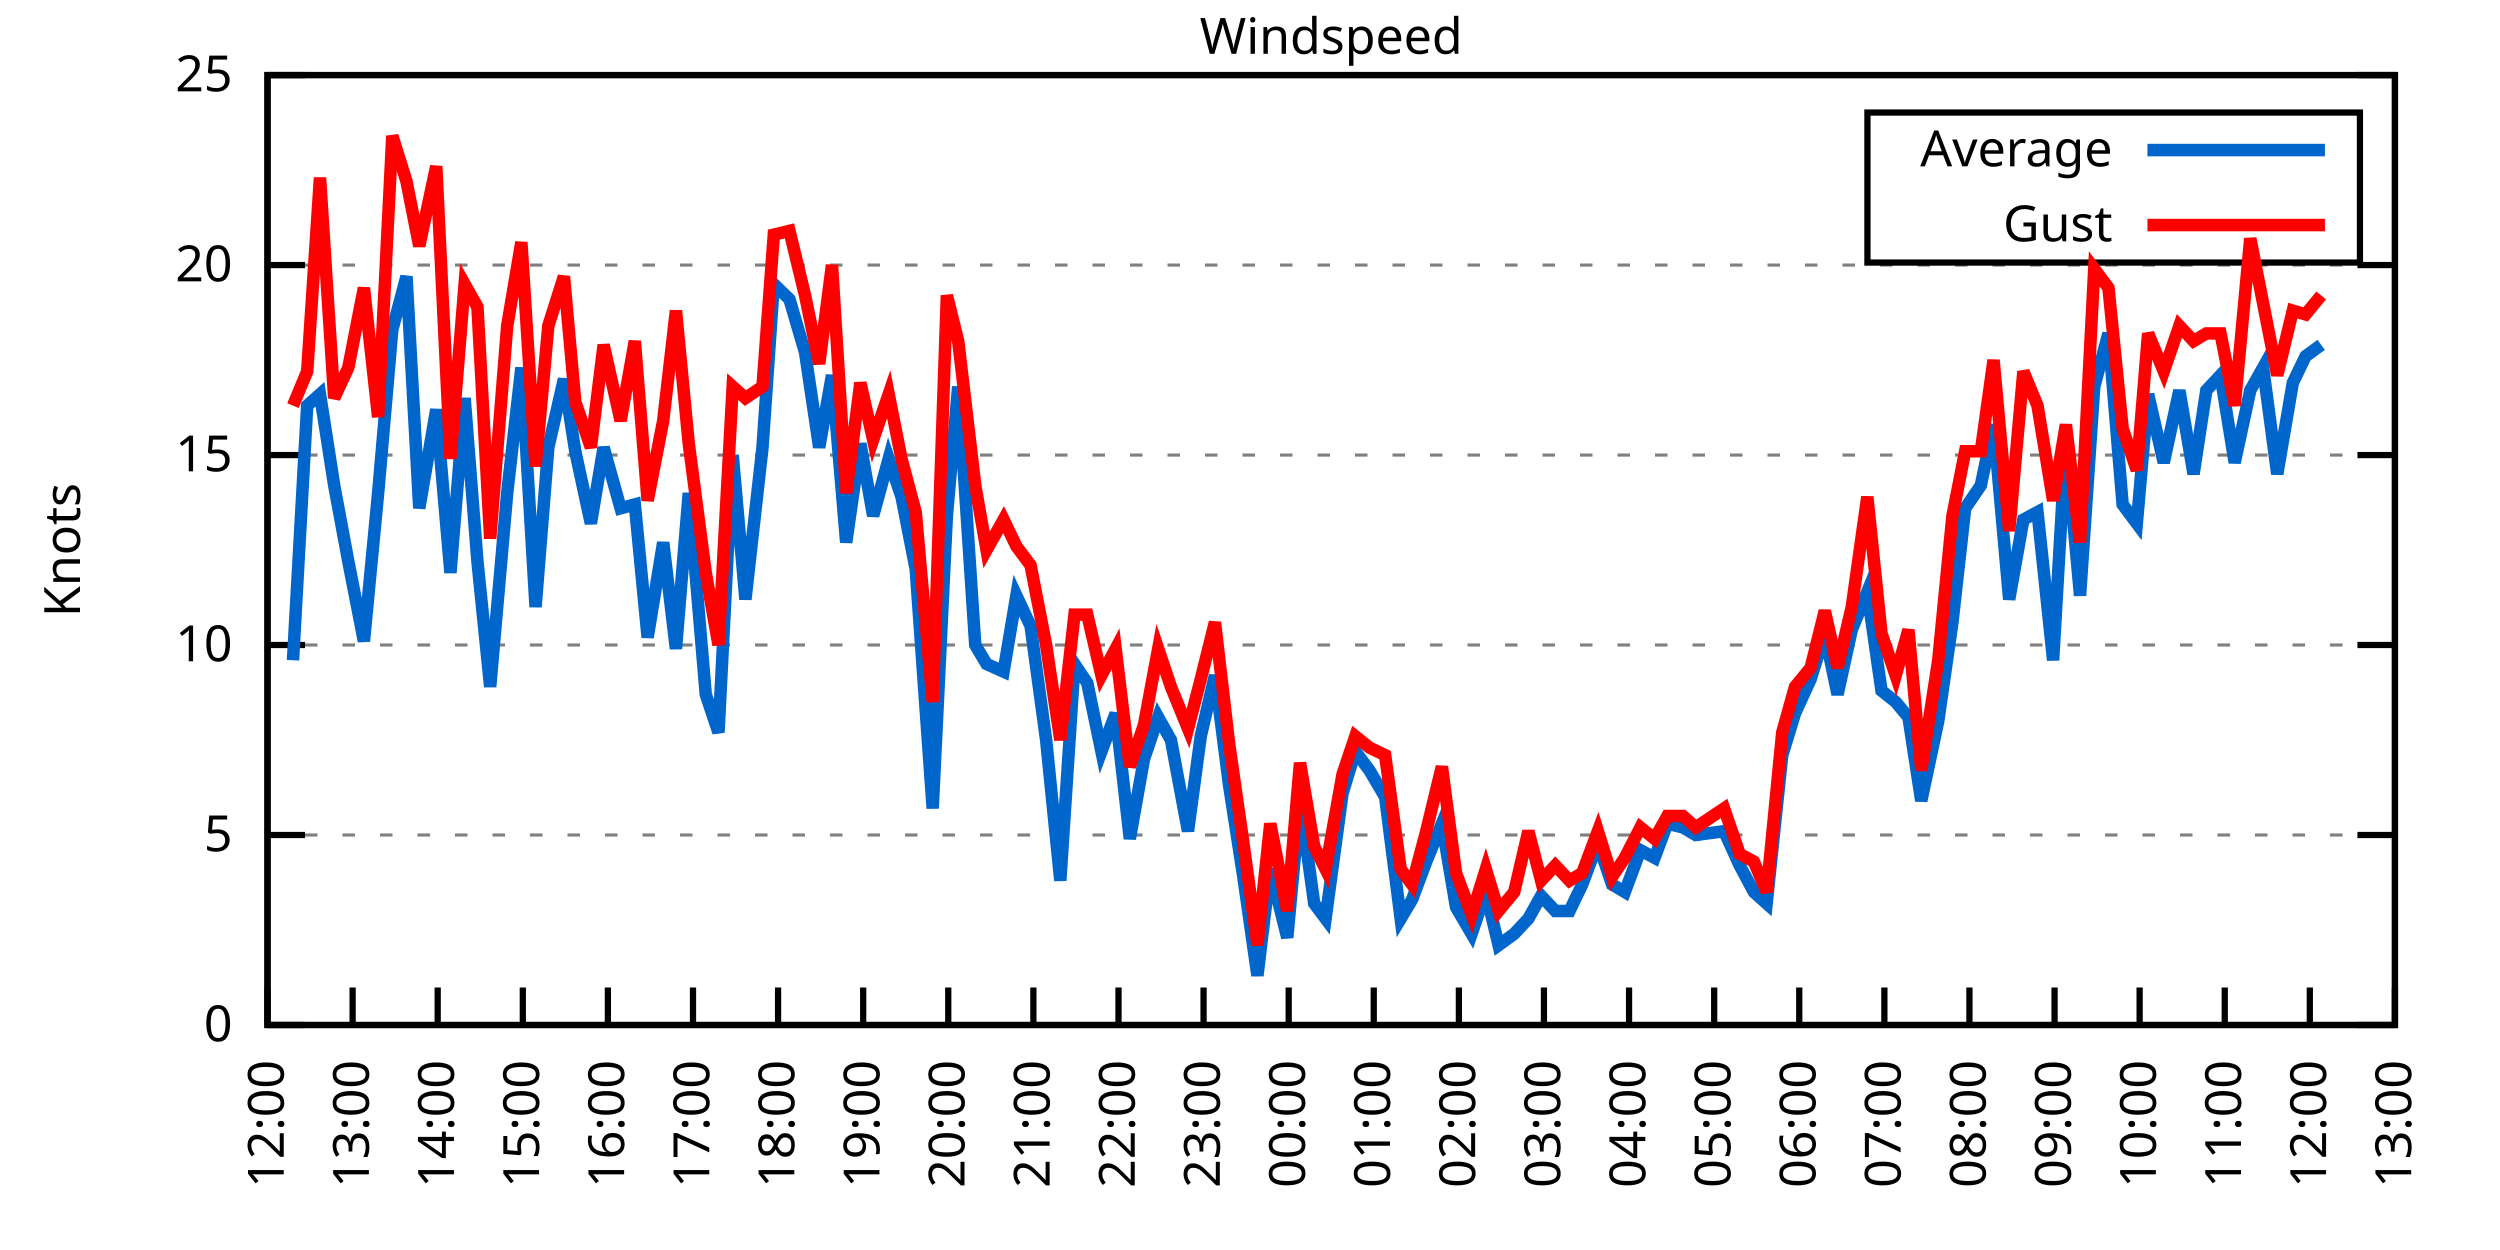
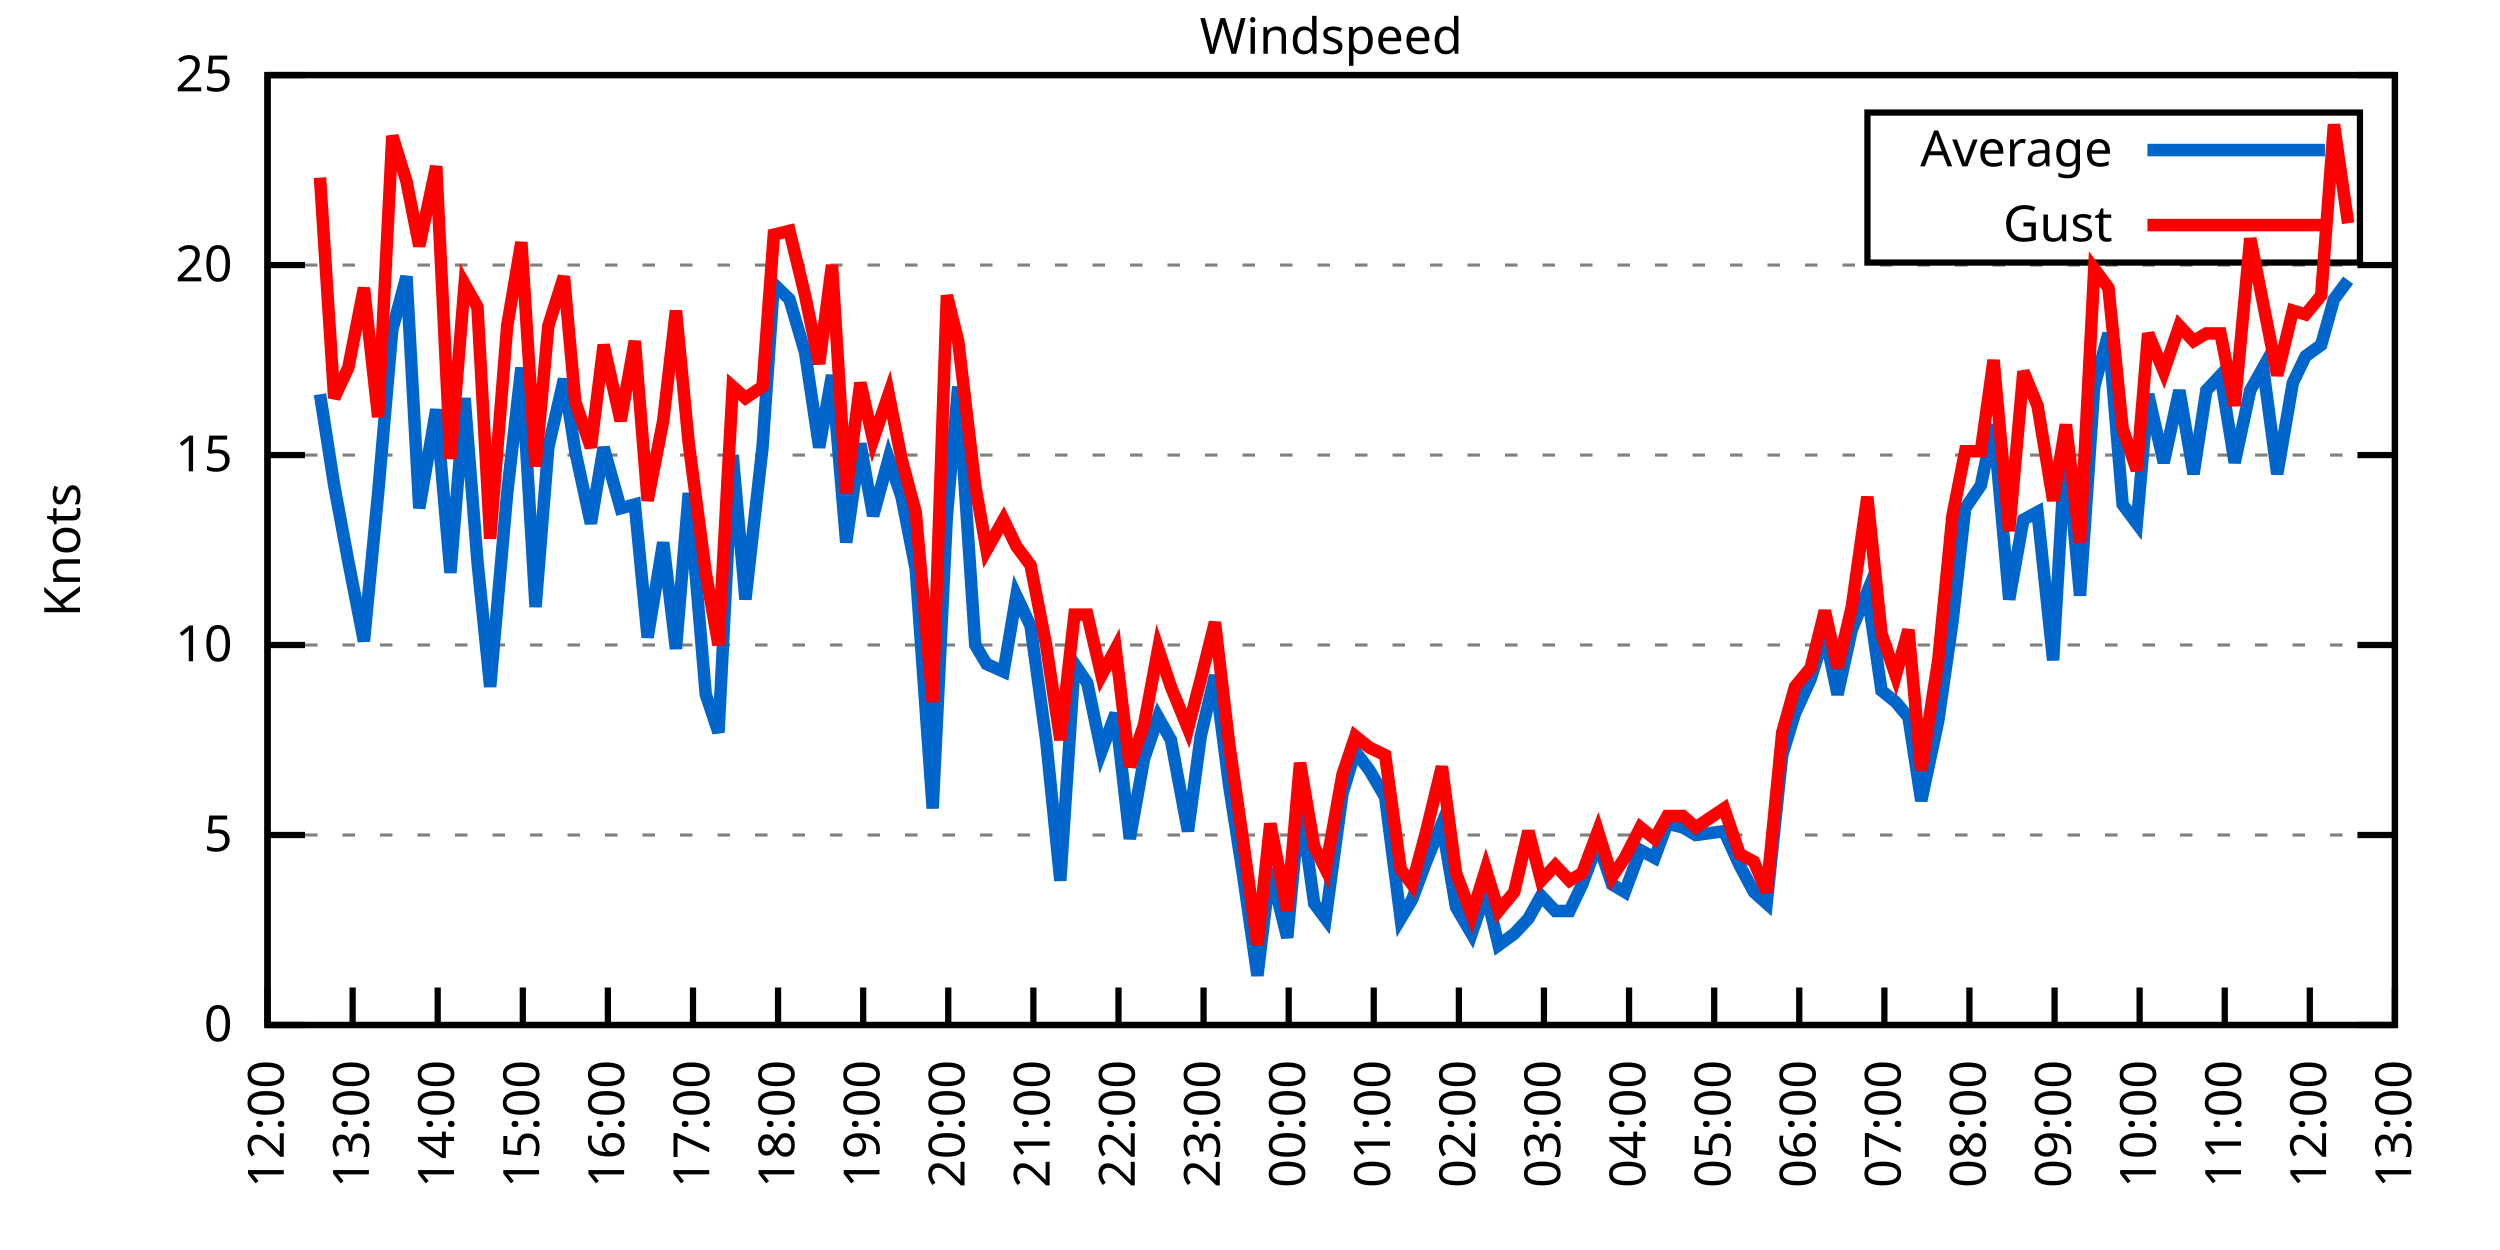
<svg xmlns="http://www.w3.org/2000/svg" xmlns:xlink="http://www.w3.org/1999/xlink" width="400" height="200" viewBox="0 0 400 200">
  <g id="gnuplot_canvas">
    <rect x="0" y="0" width="400" height="200" fill="none" />
    <defs>
      <circle id="gpDot" r="0.5" stroke-width="0.5" stroke="currentColor" />
      <path id="gpPt0" stroke-width="0.333" stroke="currentColor" d="M-1,0 h2 M0,-1 v2" />
      <path id="gpPt1" stroke-width="0.333" stroke="currentColor" d="M-1,-1 L1,1 M1,-1 L-1,1" />
      <path id="gpPt2" stroke-width="0.333" stroke="currentColor" d="M-1,0 L1,0 M0,-1 L0,1 M-1,-1 L1,1 M-1,1 L1,-1" />
      <rect id="gpPt3" stroke-width="0.333" stroke="currentColor" x="-1" y="-1" width="2" height="2" />
      <rect id="gpPt4" stroke-width="0.333" stroke="currentColor" fill="currentColor" x="-1" y="-1" width="2" height="2" />
      <circle id="gpPt5" stroke-width="0.333" stroke="currentColor" cx="0" cy="0" r="1" />
      <use xlink:href="#gpPt5" id="gpPt6" fill="currentColor" stroke="none" />
      <path id="gpPt7" stroke-width="0.333" stroke="currentColor" d="M0,-1.33 L-1.33,0.67 L1.33,0.67 z" />
      <use xlink:href="#gpPt7" id="gpPt8" fill="currentColor" stroke="none" />
      <use xlink:href="#gpPt7" id="gpPt9" stroke="currentColor" transform="rotate(180)" />
      <use xlink:href="#gpPt9" id="gpPt10" fill="currentColor" stroke="none" />
      <use xlink:href="#gpPt3" id="gpPt11" stroke="currentColor" transform="rotate(45)" />
      <use xlink:href="#gpPt11" id="gpPt12" fill="currentColor" stroke="none" />
      <path id="gpPt13" stroke-width="0.333" stroke="currentColor" d="M0,1.330 L1.265,0.411 L0.782,-1.067 L-0.782,-1.076 L-1.265,0.411 z" />
      <use xlink:href="#gpPt13" id="gpPt14" fill="currentColor" stroke="none" />
      <filter id="textbox" filterUnits="objectBoundingBox" x="0" y="0" height="1" width="1">
        <feFlood flood-color="white" flood-opacity="1" result="bgnd" />
        <feComposite in="SourceGraphic" in2="bgnd" operator="atop" />
      </filter>
      <filter id="greybox" filterUnits="objectBoundingBox" x="0" y="0" height="1" width="1">
        <feFlood flood-color="lightgrey" flood-opacity="1" result="grey" />
        <feComposite in="SourceGraphic" in2="grey" operator="atop" />
      </filter>
    </defs>
    <g fill="none" color="white" stroke="currentColor" stroke-width="1.00" stroke-linecap="butt" stroke-linejoin="miter">
</g>
    <g fill="none" color="black" stroke="currentColor" stroke-width="1.00" stroke-linecap="butt" stroke-linejoin="miter">
      <g stroke="none" shape-rendering="crispEdges">
        <polygon fill="rgb(255, 255, 255)" points="42.80,164.00 383.18,164.00 383.18,12.02 42.80,12.02 " />
      </g>
    </g>
    <g fill="none" color="black" stroke="currentColor" stroke-width="1.00" stroke-linecap="butt" stroke-linejoin="miter">
</g>
    <g fill="none" color="black" stroke="black" stroke-width="0.50" stroke-linecap="butt" stroke-linejoin="miter">
</g>
    <g fill="none" color="gray" stroke="currentColor" stroke-width="0.50" stroke-linecap="butt" stroke-linejoin="miter">
      <path stroke="gray" stroke-dasharray="2,4" class="gridline" d="M42.80,164.00 L383.19,164.00  " />
    </g>
    <g fill="none" color="gray" stroke="gray" stroke-width="1.00" stroke-linecap="butt" stroke-linejoin="miter">
</g>
    <g fill="none" color="black" stroke="currentColor" stroke-width="1.00" stroke-linecap="butt" stroke-linejoin="miter">
      <path stroke="black" d="M42.80,164.00 L48.80,164.00 M383.19,164.00 L377.19,164.00  " />
      <g transform="translate(37.20,166.60)" stroke="none" fill="black" font-family="Sans" font-size="8.00" text-anchor="end">
        <text>
          <tspan font-family="Sans"> 0</tspan>
        </text>
      </g>
    </g>
    <g fill="none" color="black" stroke="currentColor" stroke-width="1.00" stroke-linecap="butt" stroke-linejoin="miter">
</g>
    <g fill="none" color="black" stroke="black" stroke-width="0.50" stroke-linecap="butt" stroke-linejoin="miter">
</g>
    <g fill="none" color="gray" stroke="currentColor" stroke-width="0.50" stroke-linecap="butt" stroke-linejoin="miter">
      <path stroke="gray" stroke-dasharray="2,4" class="gridline" d="M42.80,133.60 L383.19,133.60  " />
    </g>
    <g fill="none" color="gray" stroke="gray" stroke-width="1.00" stroke-linecap="butt" stroke-linejoin="miter">
</g>
    <g fill="none" color="black" stroke="currentColor" stroke-width="1.00" stroke-linecap="butt" stroke-linejoin="miter">
      <path stroke="black" d="M42.80,133.60 L48.80,133.60 M383.19,133.60 L377.19,133.60  " />
      <g transform="translate(37.20,136.20)" stroke="none" fill="black" font-family="Sans" font-size="8.00" text-anchor="end">
        <text>
          <tspan font-family="Sans"> 5</tspan>
        </text>
      </g>
    </g>
    <g fill="none" color="black" stroke="currentColor" stroke-width="1.00" stroke-linecap="butt" stroke-linejoin="miter">
</g>
    <g fill="none" color="black" stroke="black" stroke-width="0.50" stroke-linecap="butt" stroke-linejoin="miter">
</g>
    <g fill="none" color="gray" stroke="currentColor" stroke-width="0.50" stroke-linecap="butt" stroke-linejoin="miter">
      <path stroke="gray" stroke-dasharray="2,4" class="gridline" d="M42.80,103.20 L383.19,103.20  " />
    </g>
    <g fill="none" color="gray" stroke="gray" stroke-width="1.00" stroke-linecap="butt" stroke-linejoin="miter">
</g>
    <g fill="none" color="black" stroke="currentColor" stroke-width="1.00" stroke-linecap="butt" stroke-linejoin="miter">
      <path stroke="black" d="M42.80,103.20 L48.80,103.20 M383.19,103.20 L377.19,103.20  " />
      <g transform="translate(37.20,105.80)" stroke="none" fill="black" font-family="Sans" font-size="8.00" text-anchor="end">
        <text>
          <tspan font-family="Sans"> 10</tspan>
        </text>
      </g>
    </g>
    <g fill="none" color="black" stroke="currentColor" stroke-width="1.00" stroke-linecap="butt" stroke-linejoin="miter">
</g>
    <g fill="none" color="black" stroke="black" stroke-width="0.50" stroke-linecap="butt" stroke-linejoin="miter">
</g>
    <g fill="none" color="gray" stroke="currentColor" stroke-width="0.50" stroke-linecap="butt" stroke-linejoin="miter">
      <path stroke="gray" stroke-dasharray="2,4" class="gridline" d="M42.80,72.81 L383.19,72.81  " />
    </g>
    <g fill="none" color="gray" stroke="gray" stroke-width="1.00" stroke-linecap="butt" stroke-linejoin="miter">
</g>
    <g fill="none" color="black" stroke="currentColor" stroke-width="1.00" stroke-linecap="butt" stroke-linejoin="miter">
      <path stroke="black" d="M42.80,72.81 L48.80,72.81 M383.19,72.81 L377.19,72.81  " />
      <g transform="translate(37.20,75.41)" stroke="none" fill="black" font-family="Sans" font-size="8.00" text-anchor="end">
        <text>
          <tspan font-family="Sans"> 15</tspan>
        </text>
      </g>
    </g>
    <g fill="none" color="black" stroke="currentColor" stroke-width="1.00" stroke-linecap="butt" stroke-linejoin="miter">
</g>
    <g fill="none" color="black" stroke="black" stroke-width="0.50" stroke-linecap="butt" stroke-linejoin="miter">
</g>
    <g fill="none" color="gray" stroke="currentColor" stroke-width="0.50" stroke-linecap="butt" stroke-linejoin="miter">
      <path stroke="gray" stroke-dasharray="2,4" class="gridline" d="M42.80,42.41 L383.19,42.41  " />
    </g>
    <g fill="none" color="gray" stroke="gray" stroke-width="1.00" stroke-linecap="butt" stroke-linejoin="miter">
</g>
    <g fill="none" color="black" stroke="currentColor" stroke-width="1.00" stroke-linecap="butt" stroke-linejoin="miter">
      <path stroke="black" d="M42.80,42.41 L48.80,42.41 M383.19,42.41 L377.19,42.41  " />
      <g transform="translate(37.20,45.01)" stroke="none" fill="black" font-family="Sans" font-size="8.00" text-anchor="end">
        <text>
          <tspan font-family="Sans"> 20</tspan>
        </text>
      </g>
    </g>
    <g fill="none" color="black" stroke="currentColor" stroke-width="1.00" stroke-linecap="butt" stroke-linejoin="miter">
</g>
    <g fill="none" color="black" stroke="black" stroke-width="0.50" stroke-linecap="butt" stroke-linejoin="miter">
</g>
    <g fill="none" color="gray" stroke="currentColor" stroke-width="0.50" stroke-linecap="butt" stroke-linejoin="miter">
      <path stroke="gray" stroke-dasharray="2,4" class="gridline" d="M42.80,12.01 L383.19,12.01  " />
    </g>
    <g fill="none" color="gray" stroke="gray" stroke-width="1.00" stroke-linecap="butt" stroke-linejoin="miter">
</g>
    <g fill="none" color="black" stroke="currentColor" stroke-width="1.00" stroke-linecap="butt" stroke-linejoin="miter">
      <path stroke="black" d="M42.80,12.01 L48.80,12.01 M383.19,12.01 L377.19,12.01  " />
      <g transform="translate(37.20,14.61)" stroke="none" fill="black" font-family="Sans" font-size="8.00" text-anchor="end">
        <text>
          <tspan font-family="Sans"> 25</tspan>
        </text>
      </g>
    </g>
    <g fill="none" color="black" stroke="currentColor" stroke-width="1.00" stroke-linecap="butt" stroke-linejoin="miter">
      <path stroke="black" d="M42.80,164.00 L42.80,158.00  " />
      <g transform="translate(45.40,169.60) rotate(270.00)" stroke="none" fill="black" font-family="Sans" font-size="8.00" text-anchor="end">
        <text>
          <tspan font-family="Sans">12:00</tspan>
        </text>
      </g>
    </g>
    <g fill="none" color="black" stroke="currentColor" stroke-width="1.00" stroke-linecap="butt" stroke-linejoin="miter">
      <path stroke="black" d="M56.42,164.00 L56.42,158.00  " />
      <g transform="translate(59.02,169.60) rotate(270.00)" stroke="none" fill="black" font-family="Sans" font-size="8.00" text-anchor="end">
        <text>
          <tspan font-family="Sans">13:00</tspan>
        </text>
      </g>
    </g>
    <g fill="none" color="black" stroke="currentColor" stroke-width="1.00" stroke-linecap="butt" stroke-linejoin="miter">
      <path stroke="black" d="M70.03,164.00 L70.03,158.00  " />
      <g transform="translate(72.63,169.60) rotate(270.00)" stroke="none" fill="black" font-family="Sans" font-size="8.00" text-anchor="end">
        <text>
          <tspan font-family="Sans">14:00</tspan>
        </text>
      </g>
    </g>
    <g fill="none" color="black" stroke="currentColor" stroke-width="1.00" stroke-linecap="butt" stroke-linejoin="miter">
      <path stroke="black" d="M83.65,164.00 L83.65,158.00  " />
      <g transform="translate(86.25,169.60) rotate(270.00)" stroke="none" fill="black" font-family="Sans" font-size="8.00" text-anchor="end">
        <text>
          <tspan font-family="Sans">15:00</tspan>
        </text>
      </g>
    </g>
    <g fill="none" color="black" stroke="currentColor" stroke-width="1.00" stroke-linecap="butt" stroke-linejoin="miter">
      <path stroke="black" d="M97.26,164.00 L97.26,158.00  " />
      <g transform="translate(99.86,169.60) rotate(270.00)" stroke="none" fill="black" font-family="Sans" font-size="8.00" text-anchor="end">
        <text>
          <tspan font-family="Sans">16:00</tspan>
        </text>
      </g>
    </g>
    <g fill="none" color="black" stroke="currentColor" stroke-width="1.00" stroke-linecap="butt" stroke-linejoin="miter">
      <path stroke="black" d="M110.88,164.00 L110.88,158.00  " />
      <g transform="translate(113.48,169.60) rotate(270.00)" stroke="none" fill="black" font-family="Sans" font-size="8.00" text-anchor="end">
        <text>
          <tspan font-family="Sans">17:00</tspan>
        </text>
      </g>
    </g>
    <g fill="none" color="black" stroke="currentColor" stroke-width="1.00" stroke-linecap="butt" stroke-linejoin="miter">
      <path stroke="black" d="M124.49,164.00 L124.49,158.00  " />
      <g transform="translate(127.09,169.60) rotate(270.00)" stroke="none" fill="black" font-family="Sans" font-size="8.00" text-anchor="end">
        <text>
          <tspan font-family="Sans">18:00</tspan>
        </text>
      </g>
    </g>
    <g fill="none" color="black" stroke="currentColor" stroke-width="1.00" stroke-linecap="butt" stroke-linejoin="miter">
      <path stroke="black" d="M138.11,164.00 L138.11,158.00  " />
      <g transform="translate(140.71,169.60) rotate(270.00)" stroke="none" fill="black" font-family="Sans" font-size="8.00" text-anchor="end">
        <text>
          <tspan font-family="Sans">19:00</tspan>
        </text>
      </g>
    </g>
    <g fill="none" color="black" stroke="currentColor" stroke-width="1.00" stroke-linecap="butt" stroke-linejoin="miter">
      <path stroke="black" d="M151.72,164.00 L151.72,158.00  " />
      <g transform="translate(154.32,169.60) rotate(270.00)" stroke="none" fill="black" font-family="Sans" font-size="8.00" text-anchor="end">
        <text>
          <tspan font-family="Sans">20:00</tspan>
        </text>
      </g>
    </g>
    <g fill="none" color="black" stroke="currentColor" stroke-width="1.00" stroke-linecap="butt" stroke-linejoin="miter">
      <path stroke="black" d="M165.34,164.00 L165.34,158.00  " />
      <g transform="translate(167.94,169.60) rotate(270.00)" stroke="none" fill="black" font-family="Sans" font-size="8.00" text-anchor="end">
        <text>
          <tspan font-family="Sans">21:00</tspan>
        </text>
      </g>
    </g>
    <g fill="none" color="black" stroke="currentColor" stroke-width="1.00" stroke-linecap="butt" stroke-linejoin="miter">
      <path stroke="black" d="M178.96,164.00 L178.96,158.00  " />
      <g transform="translate(181.56,169.60) rotate(270.00)" stroke="none" fill="black" font-family="Sans" font-size="8.00" text-anchor="end">
        <text>
          <tspan font-family="Sans">22:00</tspan>
        </text>
      </g>
    </g>
    <g fill="none" color="black" stroke="currentColor" stroke-width="1.00" stroke-linecap="butt" stroke-linejoin="miter">
      <path stroke="black" d="M192.57,164.00 L192.57,158.00  " />
      <g transform="translate(195.17,169.60) rotate(270.00)" stroke="none" fill="black" font-family="Sans" font-size="8.00" text-anchor="end">
        <text>
          <tspan font-family="Sans">23:00</tspan>
        </text>
      </g>
    </g>
    <g fill="none" color="black" stroke="currentColor" stroke-width="1.00" stroke-linecap="butt" stroke-linejoin="miter">
      <path stroke="black" d="M206.19,164.00 L206.19,158.00  " />
      <g transform="translate(208.79,169.60) rotate(270.00)" stroke="none" fill="black" font-family="Sans" font-size="8.00" text-anchor="end">
        <text>
          <tspan font-family="Sans">00:00</tspan>
        </text>
      </g>
    </g>
    <g fill="none" color="black" stroke="currentColor" stroke-width="1.00" stroke-linecap="butt" stroke-linejoin="miter">
      <path stroke="black" d="M219.80,164.00 L219.80,158.00  " />
      <g transform="translate(222.40,169.60) rotate(270.00)" stroke="none" fill="black" font-family="Sans" font-size="8.00" text-anchor="end">
        <text>
          <tspan font-family="Sans">01:00</tspan>
        </text>
      </g>
    </g>
    <g fill="none" color="black" stroke="currentColor" stroke-width="1.00" stroke-linecap="butt" stroke-linejoin="miter">
      <path stroke="black" d="M233.42,164.00 L233.42,158.00  " />
      <g transform="translate(236.02,169.60) rotate(270.00)" stroke="none" fill="black" font-family="Sans" font-size="8.00" text-anchor="end">
        <text>
          <tspan font-family="Sans">02:00</tspan>
        </text>
      </g>
    </g>
    <g fill="none" color="black" stroke="currentColor" stroke-width="1.00" stroke-linecap="butt" stroke-linejoin="miter">
      <path stroke="black" d="M247.03,164.00 L247.03,158.00  " />
      <g transform="translate(249.63,169.60) rotate(270.00)" stroke="none" fill="black" font-family="Sans" font-size="8.00" text-anchor="end">
        <text>
          <tspan font-family="Sans">03:00</tspan>
        </text>
      </g>
    </g>
    <g fill="none" color="black" stroke="currentColor" stroke-width="1.00" stroke-linecap="butt" stroke-linejoin="miter">
      <path stroke="black" d="M260.65,164.00 L260.65,158.00  " />
      <g transform="translate(263.25,169.60) rotate(270.00)" stroke="none" fill="black" font-family="Sans" font-size="8.00" text-anchor="end">
        <text>
          <tspan font-family="Sans">04:00</tspan>
        </text>
      </g>
    </g>
    <g fill="none" color="black" stroke="currentColor" stroke-width="1.00" stroke-linecap="butt" stroke-linejoin="miter">
      <path stroke="black" d="M274.27,164.00 L274.27,158.00  " />
      <g transform="translate(276.87,169.60) rotate(270.00)" stroke="none" fill="black" font-family="Sans" font-size="8.00" text-anchor="end">
        <text>
          <tspan font-family="Sans">05:00</tspan>
        </text>
      </g>
    </g>
    <g fill="none" color="black" stroke="currentColor" stroke-width="1.00" stroke-linecap="butt" stroke-linejoin="miter">
      <path stroke="black" d="M287.88,164.00 L287.88,158.00  " />
      <g transform="translate(290.48,169.60) rotate(270.00)" stroke="none" fill="black" font-family="Sans" font-size="8.00" text-anchor="end">
        <text>
          <tspan font-family="Sans">06:00</tspan>
        </text>
      </g>
    </g>
    <g fill="none" color="black" stroke="currentColor" stroke-width="1.00" stroke-linecap="butt" stroke-linejoin="miter">
      <path stroke="black" d="M301.50,164.00 L301.50,158.00  " />
      <g transform="translate(304.10,169.60) rotate(270.00)" stroke="none" fill="black" font-family="Sans" font-size="8.00" text-anchor="end">
        <text>
          <tspan font-family="Sans">07:00</tspan>
        </text>
      </g>
    </g>
    <g fill="none" color="black" stroke="currentColor" stroke-width="1.00" stroke-linecap="butt" stroke-linejoin="miter">
      <path stroke="black" d="M315.11,164.00 L315.11,158.00  " />
      <g transform="translate(317.71,169.60) rotate(270.00)" stroke="none" fill="black" font-family="Sans" font-size="8.00" text-anchor="end">
        <text>
          <tspan font-family="Sans">08:00</tspan>
        </text>
      </g>
    </g>
    <g fill="none" color="black" stroke="currentColor" stroke-width="1.00" stroke-linecap="butt" stroke-linejoin="miter">
      <path stroke="black" d="M328.73,164.00 L328.73,158.00  " />
      <g transform="translate(331.33,169.60) rotate(270.00)" stroke="none" fill="black" font-family="Sans" font-size="8.00" text-anchor="end">
        <text>
          <tspan font-family="Sans">09:00</tspan>
        </text>
      </g>
    </g>
    <g fill="none" color="black" stroke="currentColor" stroke-width="1.00" stroke-linecap="butt" stroke-linejoin="miter">
      <path stroke="black" d="M342.34,164.00 L342.34,158.00  " />
      <g transform="translate(344.94,169.60) rotate(270.00)" stroke="none" fill="black" font-family="Sans" font-size="8.00" text-anchor="end">
        <text>
          <tspan font-family="Sans">10:00</tspan>
        </text>
      </g>
    </g>
    <g fill="none" color="black" stroke="currentColor" stroke-width="1.00" stroke-linecap="butt" stroke-linejoin="miter">
      <path stroke="black" d="M355.96,164.00 L355.96,158.00  " />
      <g transform="translate(358.56,169.60) rotate(270.00)" stroke="none" fill="black" font-family="Sans" font-size="8.00" text-anchor="end">
        <text>
          <tspan font-family="Sans">11:00</tspan>
        </text>
      </g>
    </g>
    <g fill="none" color="black" stroke="currentColor" stroke-width="1.00" stroke-linecap="butt" stroke-linejoin="miter">
      <path stroke="black" d="M369.57,164.00 L369.57,158.00  " />
      <g transform="translate(372.17,169.60) rotate(270.00)" stroke="none" fill="black" font-family="Sans" font-size="8.00" text-anchor="end">
        <text>
          <tspan font-family="Sans">12:00</tspan>
        </text>
      </g>
    </g>
    <g fill="none" color="black" stroke="currentColor" stroke-width="1.00" stroke-linecap="butt" stroke-linejoin="miter">
      <path stroke="black" d="M383.19,164.00 L383.19,158.00  " />
      <g transform="translate(385.79,169.60) rotate(270.00)" stroke="none" fill="black" font-family="Sans" font-size="8.00" text-anchor="end">
        <text>
          <tspan font-family="Sans">13:00</tspan>
        </text>
      </g>
    </g>
    <g fill="none" color="black" stroke="currentColor" stroke-width="1.00" stroke-linecap="butt" stroke-linejoin="miter">
</g>
    <g fill="none" color="black" stroke="currentColor" stroke-width="1.00" stroke-linecap="butt" stroke-linejoin="miter">
      <path stroke="black" d="M42.80,12.01 L42.80,164.00 L383.19,164.00 L383.19,12.01 L42.80,12.01 Z  " />
    </g>
    <g fill="none" color="black" stroke="currentColor" stroke-width="1.00" stroke-linecap="butt" stroke-linejoin="miter">
</g>
    <g fill="none" color="black" stroke="currentColor" stroke-width="1.00" stroke-linecap="butt" stroke-linejoin="miter">
      <path stroke="black" d="M298.79,42.01 L298.79,18.01 L377.59,18.01 L377.59,42.01 L298.79,42.01 Z  " />
    </g>
    <g id="Windspeed_plot_1">
      <g fill="none" color="white" stroke="black" stroke-width="2.00" stroke-linecap="butt" stroke-linejoin="miter">
</g>
      <g fill="none" color="black" stroke="currentColor" stroke-width="2.00" stroke-linecap="butt" stroke-linejoin="miter">
        <g transform="translate(337.99,26.61)" stroke="none" fill="black" font-family="Sans" font-size="8.00" text-anchor="end">
          <text>
            <tspan font-family="Sans">Average</tspan>
          </text>
        </g>
      </g>
      <g fill="none" color="black" stroke="currentColor" stroke-width="2.00" stroke-linecap="butt" stroke-linejoin="miter">
-         <path stroke="rgb(  0, 102, 204)" d="M343.59,24.01 L371.99,24.01 M46.88,105.64 L49.15,64.90 L51.20,63.08 L53.47,77.67 L55.73,89.83 L58.23,102.60   L60.50,78.89 L62.77,52.74 L65.04,44.23 L67.08,81.32 L69.80,65.51 L72.07,91.65 L74.34,63.69 L76.39,89.83   L78.43,109.89 L81.15,78.89 L83.42,58.82 L85.69,97.12 L87.73,71.59 L90.23,60.65 L92.04,72.20 L94.54,83.75   L96.58,71.59 L99.30,81.32 L101.57,80.71 L103.62,101.99 L106.11,86.79 L108.15,103.81 L110.20,78.89 L112.92,111.11   L114.96,117.19 L117.23,72.81 L119.27,95.91 L122.00,71.59 L123.81,45.45 L126.31,47.88 L128.81,56.39 L131.07,71.59   L133.12,60.04 L135.39,86.79 L137.66,70.98 L139.70,82.53 L142.19,73.41 L144.24,79.49 L146.51,91.04 L149.23,129.35   L151.50,82.53 L153.31,61.86 L156.04,103.20 L157.85,106.24 L160.57,107.46 L162.62,95.30 L164.89,100.16 L167.38,118.40   L169.65,140.90 L171.92,106.24 L173.96,109.28 L176.23,120.23 L178.50,114.15 L180.77,134.21 L183.04,121.44 L185.31,114.76   L187.35,118.40 L190.08,132.99 L192.12,117.80 L194.39,108.07 L196.66,125.70 L198.93,140.29 L201.19,156.10 L203.24,139.07   L205.96,150.02 L208.00,128.13 L210.27,144.55 L212.09,146.98 L214.81,126.91 L216.85,120.23 L219.12,123.27 L221.62,127.52   L224.11,146.98 L225.93,143.94 L228.20,137.86 L230.70,131.78 L232.96,145.15 L235.46,149.41 L237.73,142.72 L239.77,151.23   L242.27,149.41 L244.54,146.98 L246.58,143.33 L248.85,145.76 L251.12,145.76 L253.16,141.51 L255.66,134.82 L257.93,141.51   L259.97,142.72 L262.47,136.03 L264.73,137.25 L266.78,131.78 L269.27,132.39 L271.32,133.60 L275.85,132.99 L278.35,138.47   L280.62,142.72 L282.66,144.55 L285.16,120.83 L287.20,114.15 L289.70,108.68 L291.97,101.38 L294.01,111.11 L296.28,100.77   L298.77,94.69 L301.04,110.50 L303.31,112.32 L305.35,114.76 L307.40,128.13 L310.12,115.36 L312.39,99.56 L314.43,81.32   L316.93,77.67 L318.97,67.94 L321.47,95.91 L323.74,83.14 L326.00,81.93 L328.50,105.64 L330.54,70.37 L332.81,95.30   L335.08,61.86 L337.35,53.35 L339.62,80.71 L341.89,83.75 L343.70,63.08 L346.20,74.02 L348.70,62.47 L350.97,75.85   L353.01,62.47 L355.28,60.04 L357.55,74.02 L360.04,62.47 L362.09,58.82 L364.36,75.85 L366.85,61.25 L368.89,57.00   L371.39,55.18  " />
+         <path stroke="rgb(  0, 102, 204)" d="M343.59,24.01 L371.99,24.01 M51.20,63.08 L53.47,77.67 L55.73,89.83 L58.23,102.60 L60.50,78.89 L62.77,52.74   L65.04,44.23 L67.08,81.32 L69.80,65.51 L72.07,91.65 L74.34,63.69 L76.39,89.83 L78.43,109.89 L81.15,78.89   L83.42,58.82 L85.69,97.12 L87.73,71.59 L90.23,60.65 L92.04,72.20 L94.54,83.75 L96.58,71.59 L99.30,81.32   L101.57,80.71 L103.62,101.99 L106.11,86.79 L108.15,103.81 L110.20,78.89 L112.92,111.11 L114.96,117.19 L117.23,72.81   L119.27,95.91 L122.00,71.59 L123.81,45.45 L126.31,47.88 L128.81,56.39 L131.07,71.59 L133.12,60.04 L135.39,86.79   L137.66,70.98 L139.70,82.53 L142.19,73.41 L144.24,79.49 L146.51,91.04 L149.23,129.35 L151.50,82.53 L153.31,61.86   L156.04,103.20 L157.85,106.24 L160.57,107.46 L162.62,95.30 L164.89,100.16 L167.38,118.40 L169.65,140.90 L171.92,106.24   L173.96,109.28 L176.23,120.23 L178.50,114.15 L180.77,134.21 L183.04,121.44 L185.31,114.76 L187.35,118.40 L190.08,132.99   L192.12,117.80 L194.39,108.07 L196.66,125.70 L198.93,140.29 L201.19,156.10 L203.24,139.07 L205.96,150.02 L208.00,128.13   L210.27,144.55 L212.09,146.98 L214.81,126.91 L216.85,120.23 L219.12,123.27 L221.62,127.52 L224.11,146.98 L225.93,143.94   L228.20,137.86 L230.70,131.78 L232.96,145.15 L235.46,149.41 L237.73,142.72 L239.77,151.23 L242.27,149.41 L244.54,146.98   L246.58,143.33 L248.85,145.76 L251.12,145.76 L253.16,141.51 L255.66,134.82 L257.93,141.51 L259.97,142.72 L262.47,136.03   L264.73,137.25 L266.78,131.78 L269.27,132.39 L271.32,133.60 L275.85,132.99 L278.35,138.47 L280.62,142.72 L282.66,144.55   L285.16,120.83 L287.20,114.15 L289.70,108.68 L291.97,101.38 L294.01,111.11 L296.28,100.77 L298.77,94.69 L301.04,110.50   L303.31,112.32 L305.35,114.76 L307.40,128.13 L310.12,115.36 L312.39,99.56 L314.43,81.32 L316.93,77.67 L318.97,67.94   L321.47,95.91 L323.74,83.14 L326.00,81.93 L328.50,105.64 L330.54,70.37 L332.81,95.30 L335.08,61.86 L337.35,53.35   L339.62,80.71 L341.89,83.75 L343.70,63.08 L346.20,74.02 L348.70,62.47 L350.97,75.85 L353.01,62.47 L355.28,60.04   L357.55,74.02 L360.04,62.47 L362.09,58.82 L364.36,75.85 L366.85,61.25 L368.89,57.00 L371.39,55.18 L373.43,47.88   L375.70,44.84  " />
      </g>
    </g>
    <g id="Windspeed_plot_2">
      <g fill="none" color="black" stroke="currentColor" stroke-width="2.00" stroke-linecap="butt" stroke-linejoin="miter">
        <g transform="translate(337.99,38.61)" stroke="none" fill="black" font-family="Sans" font-size="8.00" text-anchor="end">
          <text>
            <tspan font-family="Sans">Gust</tspan>
          </text>
        </g>
      </g>
      <g fill="none" color="black" stroke="currentColor" stroke-width="2.00" stroke-linecap="butt" stroke-linejoin="miter">
-         <path stroke="rgb(255,   0,   0)" d="M343.59,36.01 L371.99,36.01 M46.88,64.90 L49.15,59.43 L51.20,28.42 L53.47,63.69 L55.73,58.82 L58.23,46.06   L60.50,66.73 L62.77,21.74 L65.04,29.03 L67.08,39.37 L69.80,26.60 L72.07,73.41 L74.34,45.45 L76.39,49.10   L78.43,86.18 L81.15,52.14 L83.42,38.76 L85.69,74.63 L87.73,52.14 L90.23,44.23 L92.04,64.29 L94.54,71.59   L96.58,55.18 L99.30,67.33 L101.57,54.57 L103.62,80.10 L106.11,67.33 L108.15,49.70 L110.20,70.98 L112.92,91.65   L114.96,103.20 L117.23,61.86 L119.27,63.69 L122.00,61.86 L123.81,37.54 L126.31,36.94 L128.81,47.27 L131.07,58.21   L133.12,42.41 L135.39,78.89 L137.66,61.25 L139.70,70.37 L142.19,63.08 L144.24,73.41 L146.51,81.93 L149.23,112.32   L151.50,47.27 L153.31,54.57 L156.04,77.67 L157.85,88.00 L160.57,83.14 L162.62,87.40 L164.89,90.44 L167.38,103.20   L169.65,118.40 L171.92,98.34 L173.96,98.34 L176.23,108.07 L178.50,103.81 L180.77,122.66 L183.04,115.97 L185.31,103.81   L187.35,109.89 L190.08,116.58 L192.12,108.68 L194.39,99.56 L196.66,119.01 L198.93,134.82 L201.19,151.23 L203.24,131.78   L205.96,145.76 L208.00,122.05 L210.27,135.43 L212.09,139.07 L214.81,123.87 L216.85,117.80 L219.12,119.62 L221.62,120.83   L224.11,139.07 L225.93,141.51 L228.20,132.99 L230.70,122.66 L232.96,139.68 L235.46,146.37 L237.73,139.07 L239.77,145.76   L242.27,142.72 L244.54,132.99 L246.58,140.90 L248.85,138.47 L251.12,140.90 L253.16,139.68 L255.66,132.99 L257.93,140.29   L259.97,137.25 L262.47,132.39 L264.73,134.21 L266.78,130.56 L269.27,130.56 L271.32,132.39 L275.85,129.35 L278.35,136.64   L280.62,137.86 L282.66,142.72 L285.16,117.19 L287.20,109.89 L289.70,106.85 L291.97,97.73 L294.01,106.85 L296.28,97.12   L298.77,79.49 L301.04,101.38 L303.31,108.07 L305.35,100.77 L307.40,123.27 L310.12,105.64 L312.39,82.53 L314.43,72.20   L316.93,72.20 L318.97,57.61 L321.47,84.97 L323.74,59.43 L326.00,64.90 L328.50,80.10 L330.54,67.94 L332.81,86.79   L335.08,43.02 L337.35,46.06 L339.62,68.55 L341.89,75.24 L343.70,53.35 L346.20,59.43 L348.70,52.14 L350.97,54.57   L353.01,53.35 L355.28,53.35 L357.55,64.90 L360.04,38.15 L362.09,48.49 L364.36,60.04 L366.85,49.70 L368.89,50.31   L371.39,47.27  " />
+         <path stroke="rgb(255,   0,   0)" d="M343.59,36.01 L371.99,36.01 M51.20,28.42 L53.47,63.69 L55.73,58.82 L58.23,46.06 L60.50,66.73 L62.77,21.74   L65.04,29.03 L67.08,39.37 L69.80,26.60 L72.07,73.41 L74.34,45.45 L76.39,49.10 L78.43,86.18 L81.15,52.14   L83.42,38.76 L85.69,74.63 L87.73,52.14 L90.23,44.23 L92.04,64.29 L94.54,71.59 L96.58,55.18 L99.30,67.33   L101.57,54.57 L103.62,80.10 L106.11,67.33 L108.15,49.70 L110.20,70.98 L112.92,91.65 L114.96,103.20 L117.23,61.86   L119.27,63.69 L122.00,61.86 L123.81,37.54 L126.31,36.94 L128.81,47.27 L131.07,58.21 L133.12,42.41 L135.39,78.89   L137.66,61.25 L139.70,70.37 L142.19,63.08 L144.24,73.41 L146.51,81.93 L149.23,112.32 L151.50,47.27 L153.31,54.57   L156.04,77.67 L157.85,88.00 L160.57,83.14 L162.62,87.40 L164.89,90.44 L167.38,103.20 L169.65,118.40 L171.92,98.34   L173.96,98.34 L176.23,108.07 L178.50,103.81 L180.77,122.66 L183.04,115.97 L185.31,103.81 L187.35,109.89 L190.08,116.58   L192.12,108.68 L194.39,99.56 L196.66,119.01 L198.93,134.82 L201.19,151.23 L203.24,131.78 L205.96,145.76 L208.00,122.05   L210.27,135.43 L212.09,139.07 L214.81,123.87 L216.85,117.80 L219.12,119.62 L221.62,120.83 L224.11,139.07 L225.93,141.51   L228.20,132.99 L230.70,122.66 L232.96,139.68 L235.46,146.37 L237.73,139.07 L239.77,145.76 L242.27,142.72 L244.54,132.99   L246.58,140.90 L248.85,138.47 L251.12,140.90 L253.16,139.68 L255.66,132.99 L257.93,140.29 L259.97,137.25 L262.47,132.39   L264.73,134.21 L266.78,130.56 L269.27,130.56 L271.32,132.39 L275.85,129.35 L278.35,136.64 L280.62,137.86 L282.66,142.72   L285.16,117.19 L287.20,109.89 L289.70,106.85 L291.97,97.73 L294.01,106.85 L296.28,97.12 L298.77,79.49 L301.04,101.38   L303.31,108.07 L305.35,100.77 L307.40,123.27 L310.12,105.64 L312.39,82.53 L314.43,72.20 L316.93,72.20 L318.97,57.61   L321.47,84.97 L323.74,59.43 L326.00,64.90 L328.50,80.10 L330.54,67.94 L332.81,86.79 L335.08,43.02 L337.35,46.06   L339.62,68.55 L341.89,75.24 L343.70,53.35 L346.20,59.43 L348.70,52.14 L350.97,54.57 L353.01,53.35 L355.28,53.35   L357.55,64.90 L360.04,38.15 L362.09,48.49 L364.36,60.04 L366.85,49.70 L368.89,50.31 L371.39,47.27 L373.43,19.91   L375.70,35.72  " />
      </g>
    </g>
    <g fill="none" color="black" stroke="currentColor" stroke-width="2.00" stroke-linecap="butt" stroke-linejoin="miter">
</g>
    <g fill="none" color="black" stroke="black" stroke-width="1.00" stroke-linecap="butt" stroke-linejoin="miter">
</g>
    <g fill="none" color="black" stroke="currentColor" stroke-width="1.00" stroke-linecap="butt" stroke-linejoin="miter">
      <path stroke="black" d="M42.80,12.01 L42.80,164.00 L383.19,164.00 L383.19,12.01 L42.80,12.01 Z  " />
      <g transform="translate(12.80,88.01) rotate(270.00)" stroke="none" fill="black" font-family="Sans" font-size="8.00" text-anchor="middle">
        <text>
          <tspan font-family="Sans">Knots</tspan>
        </text>
      </g>
    </g>
    <g fill="none" color="black" stroke="currentColor" stroke-width="1.00" stroke-linecap="butt" stroke-linejoin="miter">
</g>
    <g fill="none" color="black" stroke="currentColor" stroke-width="1.00" stroke-linecap="butt" stroke-linejoin="miter">
      <g transform="translate(212.99,8.61)" stroke="none" fill="black" font-family="Sans" font-size="8.00" text-anchor="middle">
        <text>
          <tspan font-family="Sans">Windspeed</tspan>
        </text>
      </g>
    </g>
    <g fill="none" color="black" stroke="currentColor" stroke-width="1.00" stroke-linecap="butt" stroke-linejoin="miter">
</g>
  </g>
</svg>
